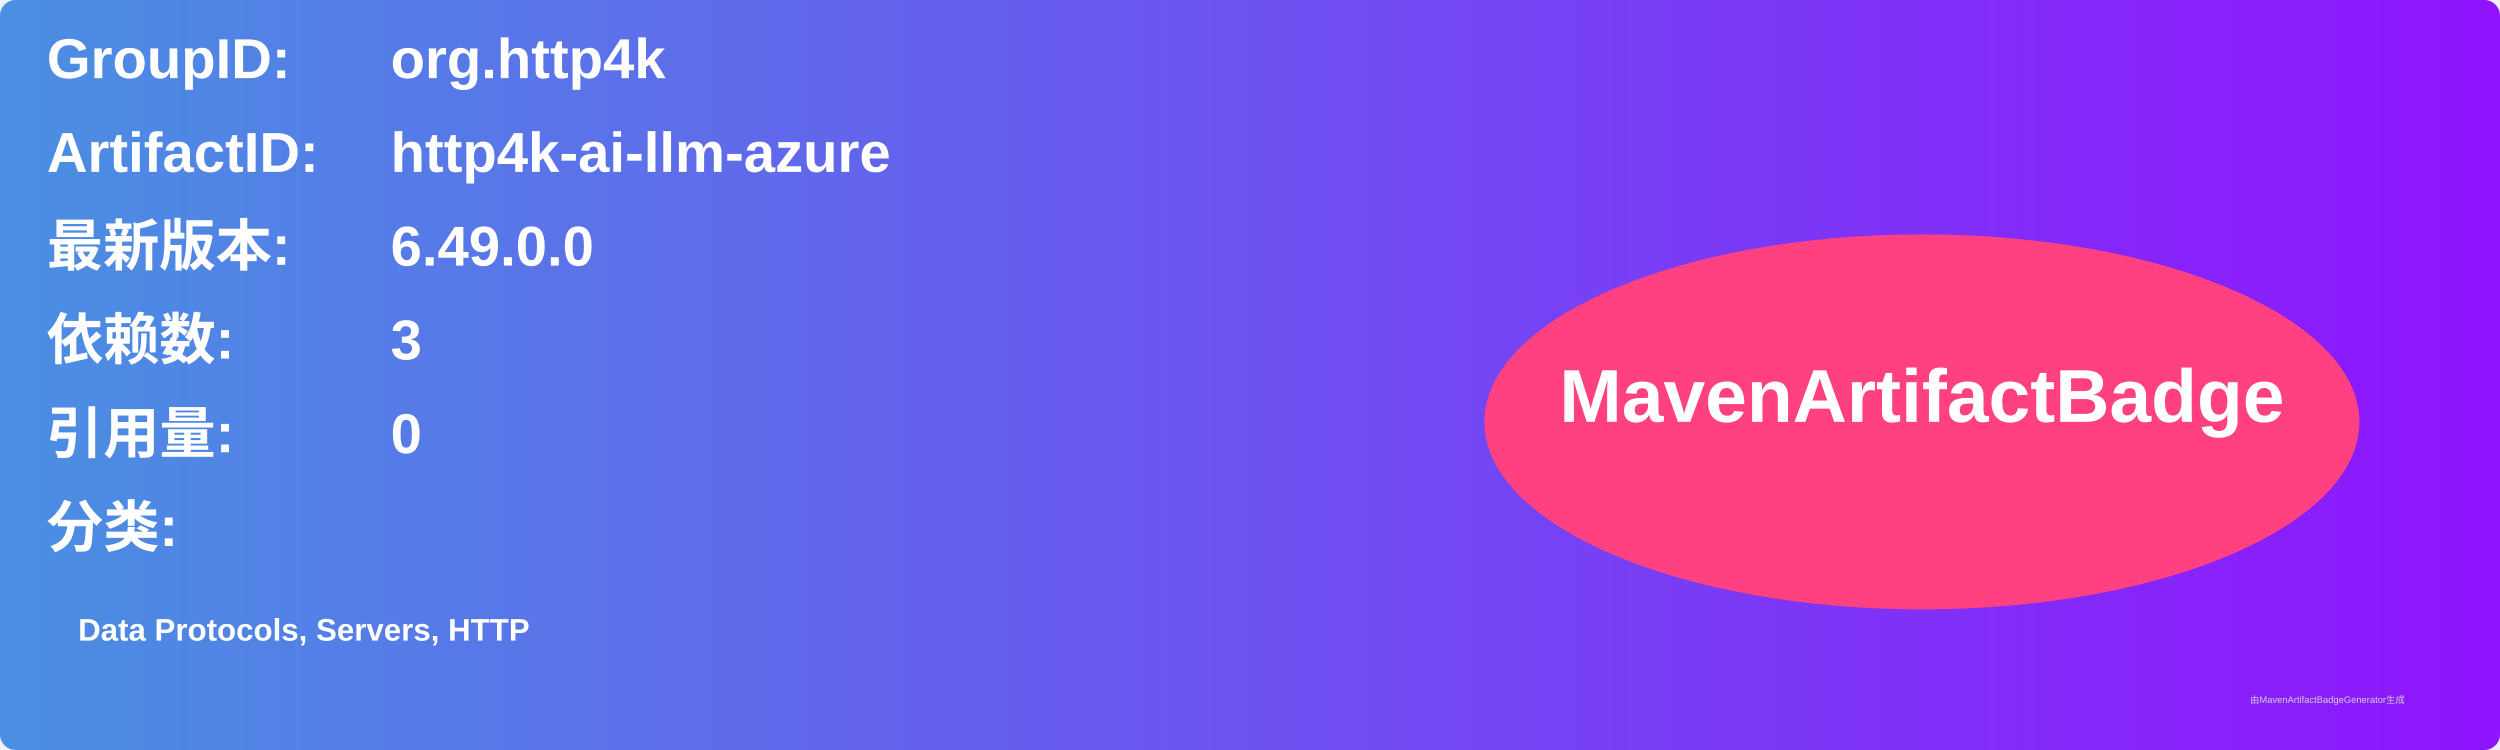
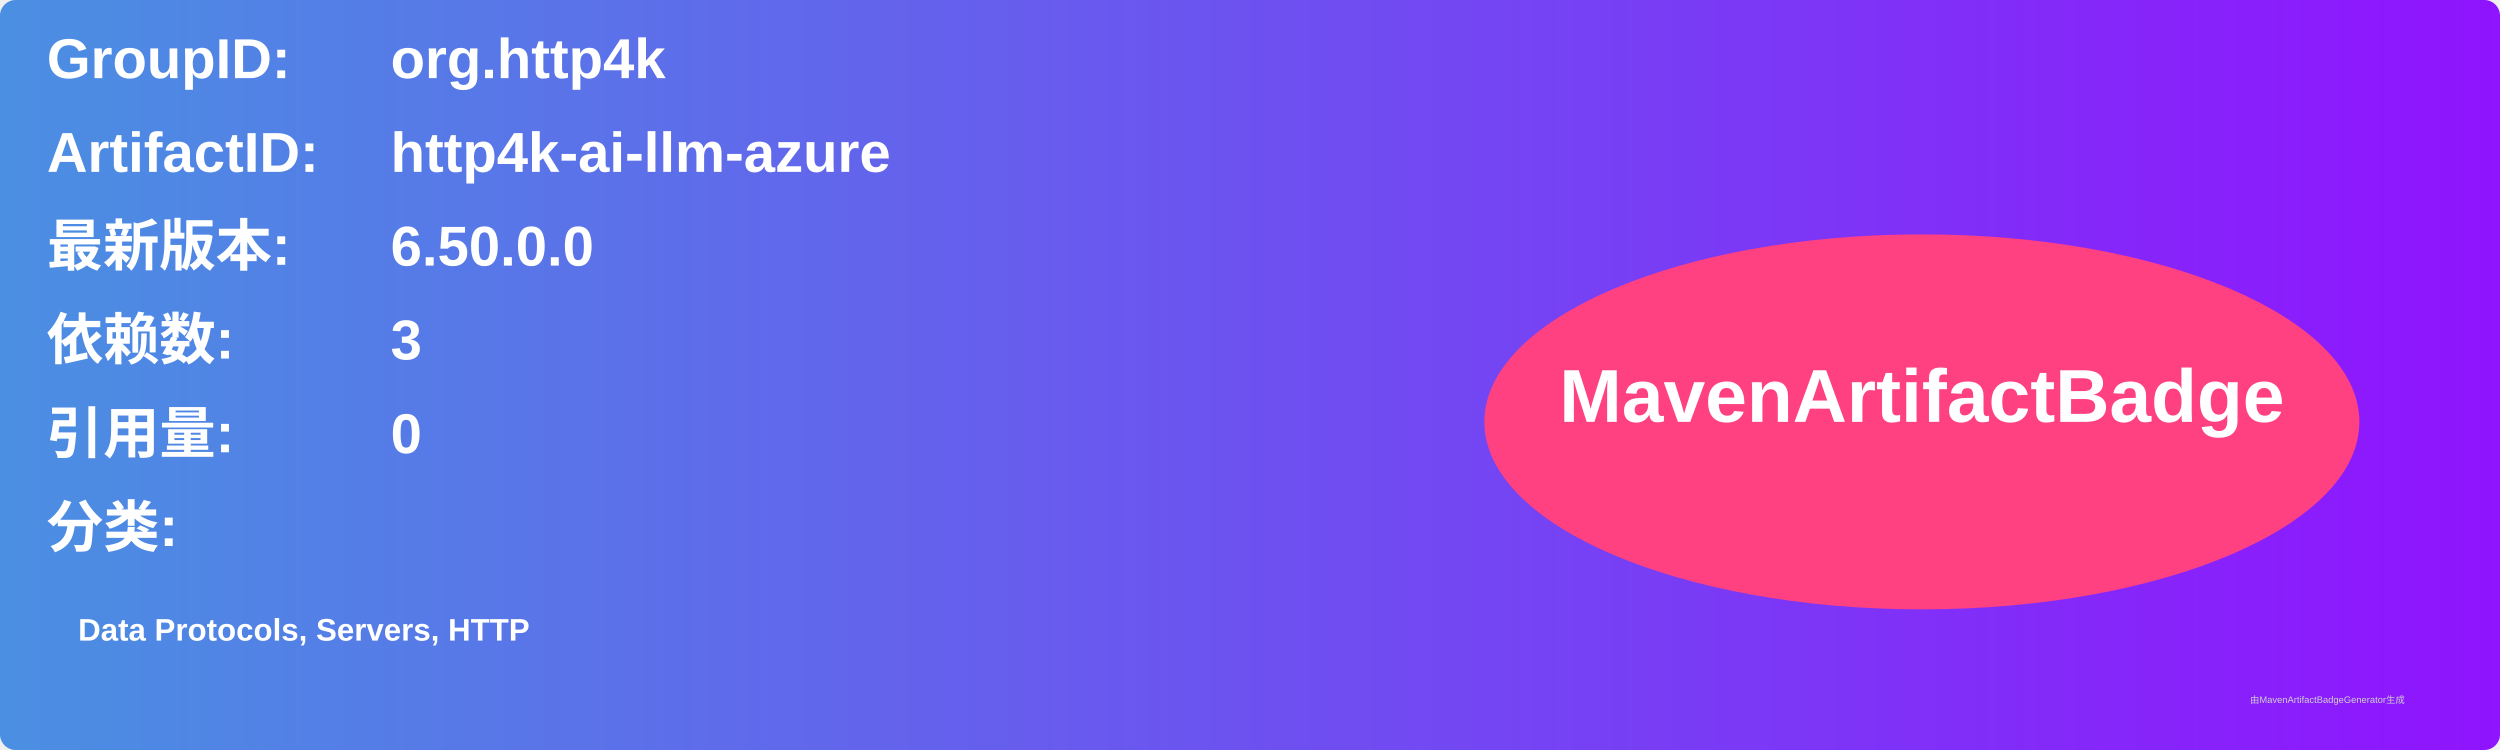
<svg xmlns="http://www.w3.org/2000/svg" width="800" height="240" viewBox="0 0 800 240">
  <linearGradient id="grad" x1="0%" y1="0%" x2="100%" y2="0%">
    <stop offset="0%" stop-color="#4a90e2" />
    <stop offset="100%" stop-color="#9013fe" />
  </linearGradient>
  <rect width="100%" height="100%" rx="5" ry="5" fill="url(#grad)" />
  <g transform="translate(15, 15)">
    <text x="0" y="10" font-family="Arial" font-size="18" fill="white" font-weight="bold" width="260">GroupID:</text>
    <text x="110" y="10" font-family="Arial" font-size="18" fill="white" font-weight="bold" width="460">org.http4k</text>
    <text x="0" y="40" font-family="Arial" font-size="18" fill="white" font-weight="bold" width="260">ArtifactID:</text>
    <text x="110" y="40" font-family="Arial" font-size="18" fill="white" font-weight="bold" width="460">http4k-ai-llm-azure</text>
    <text x="0" y="70" font-family="Arial" font-size="18" fill="white" font-weight="bold">最新版本:</text>
    <text x="110" y="70" font-family="Arial" font-size="18" fill="white" font-weight="bold">
-       <tspan font-weight="bold">6.49.0.0</tspan>
+       <tspan font-weight="bold">6.50.0.0</tspan>
    </text>
    <text x="0" y="100" font-family="Arial" font-size="18" fill="white" font-weight="bold">依赖数: </text>
    <text x="110" y="100" font-family="Arial" font-size="18" fill="white">
      <tspan font-weight="bold">3</tspan>
    </text>
    <text x="0" y="130" font-family="Arial" font-size="18" fill="white" font-weight="bold">引用量: </text>
    <text x="110" y="130" font-family="Arial" font-size="18" fill="white">
      <tspan font-weight="bold">0</tspan>
    </text>
    <text x="0" y="160" font-family="Arial" font-size="18" fill="white" font-weight="bold">分类:</text>
    <text x="10" y="190" font-family="Arial" font-size="10" fill="white">
      <tspan font-weight="bold">Data Protocols, Servers, HTTP</tspan>
    </text>
    <ellipse cx="600" cy="120" rx="140" ry="60" fill="#ff4081" />
    <text x="600" y="120" text-anchor="middle" font-family="Arial" font-size="24" fill="white" font-weight="bold">MavenArtifactBadge</text>
  </g>
  <text x="720" y="225" font-family="Arial" font-size="3" fill="#d0d0d0">由MavenArtifactBadgeGenerator生成</text>
</svg>
